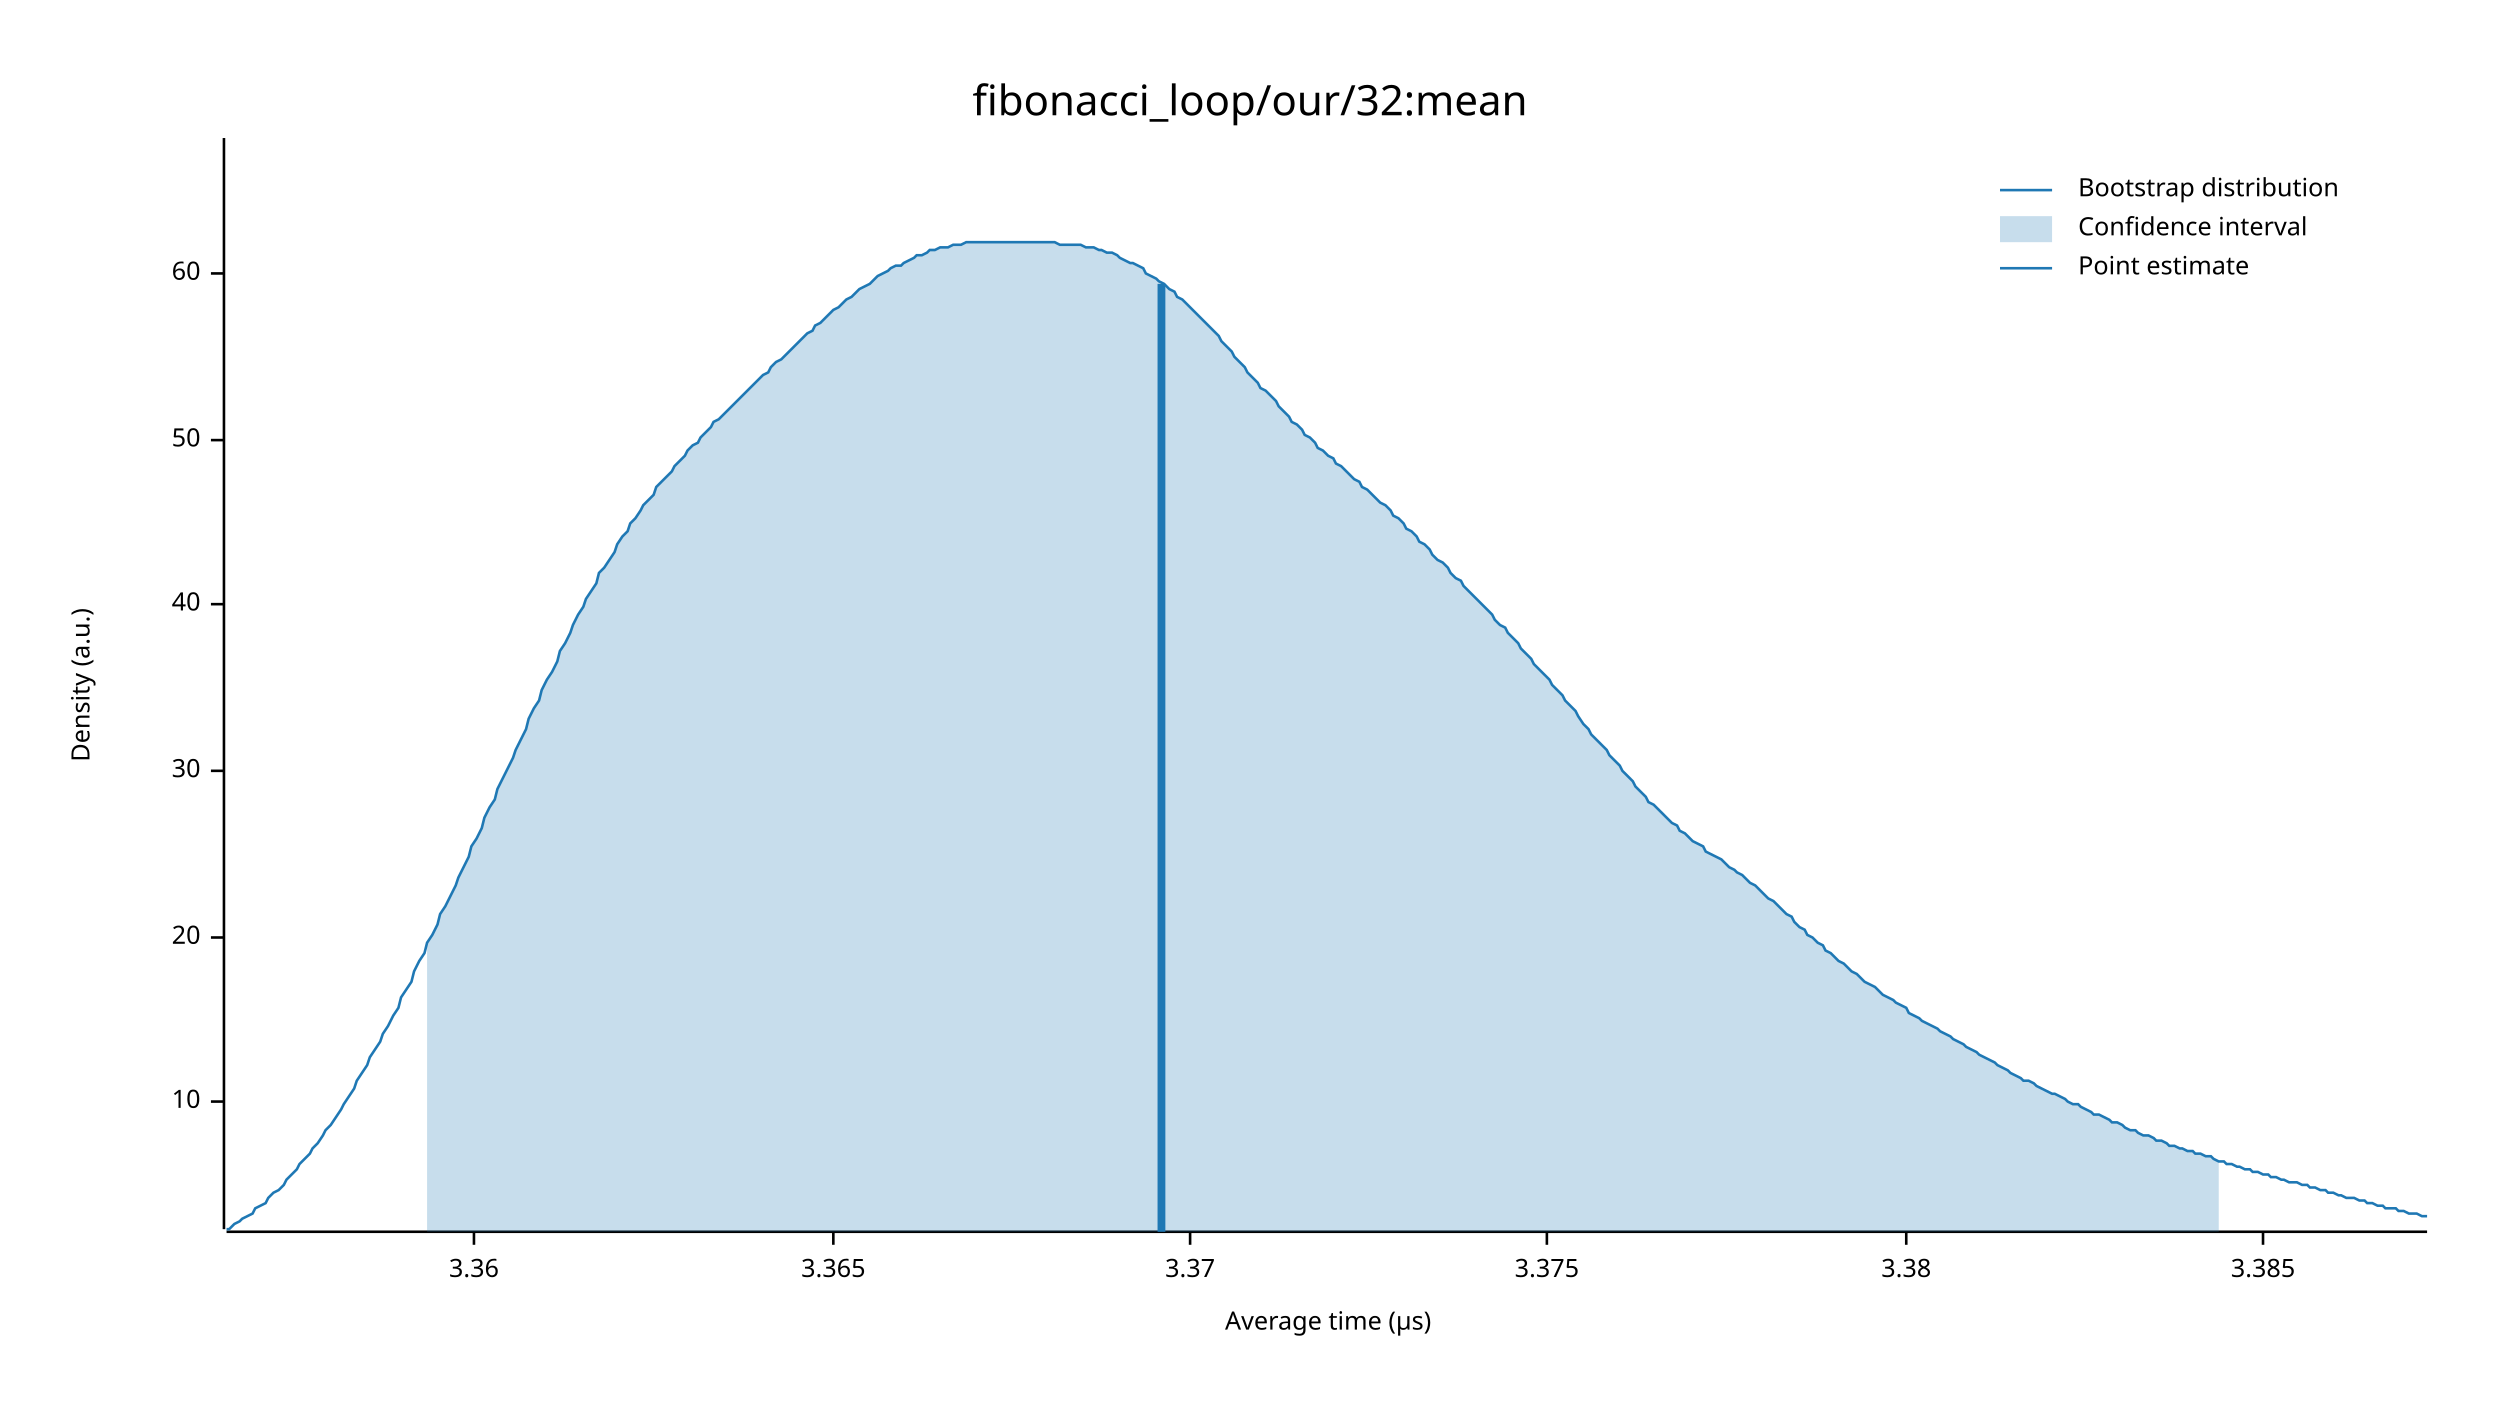
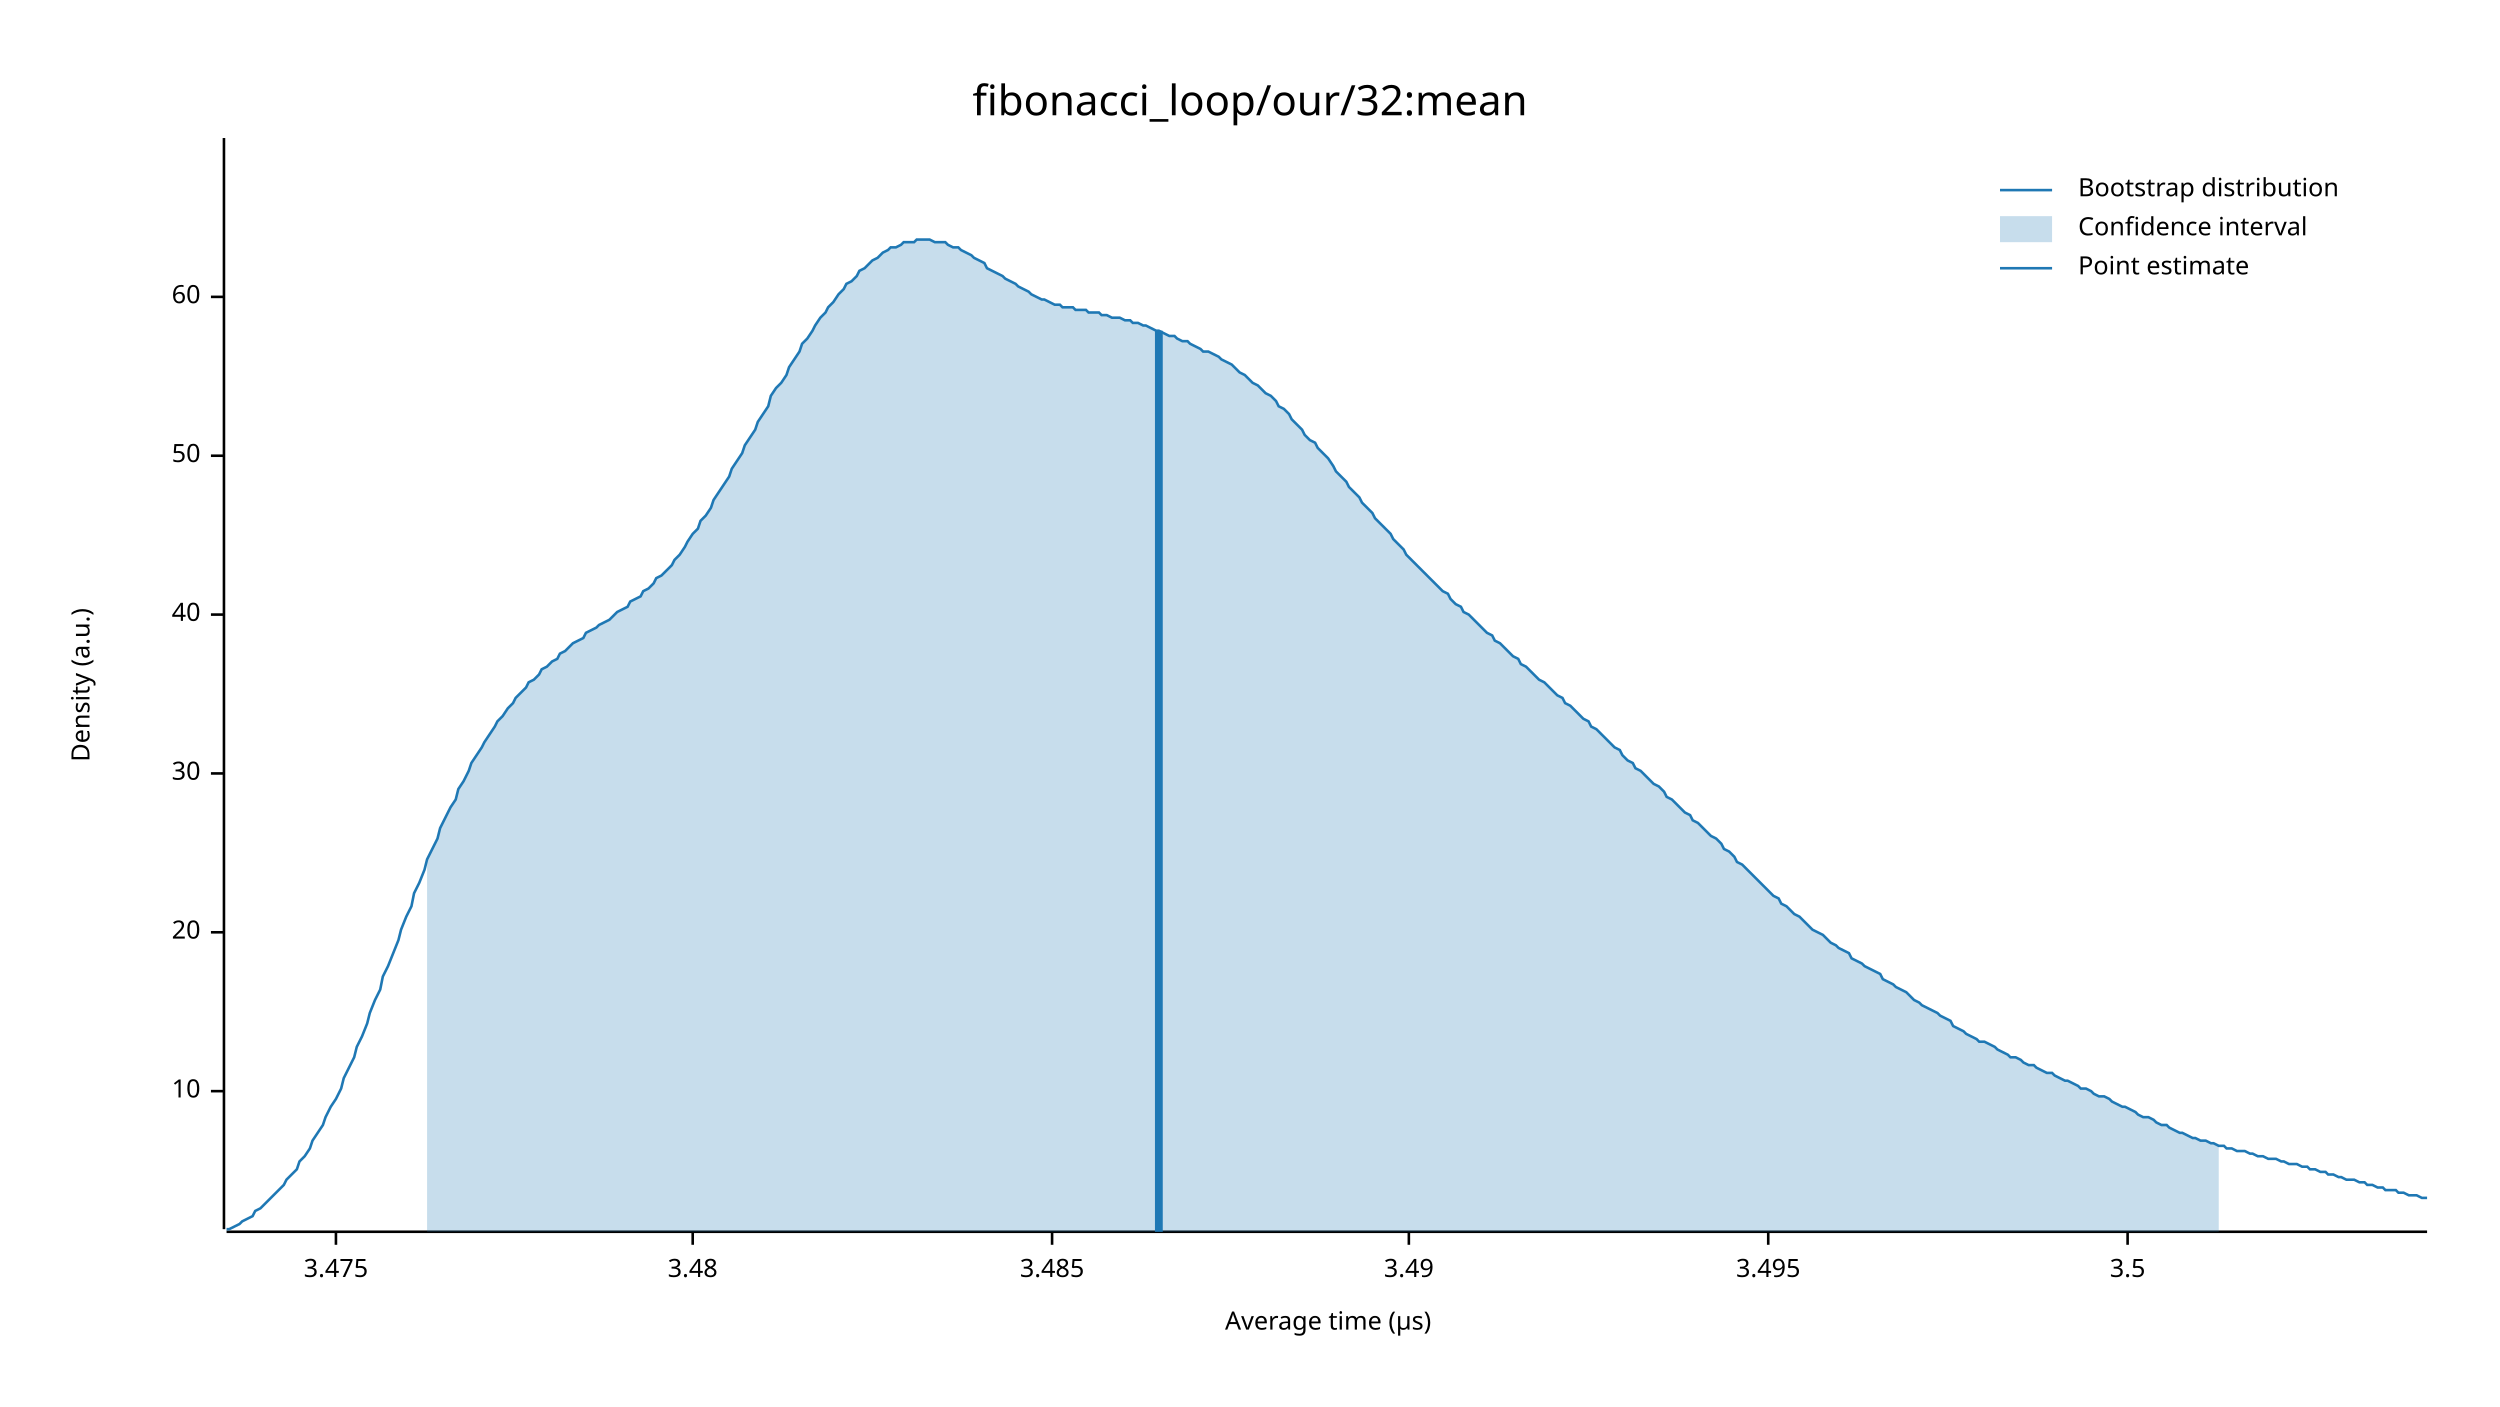
<svg xmlns="http://www.w3.org/2000/svg" width="960" height="540" viewBox="0 0 960 540">
  <text x="480" y="32" dy="0.76em" text-anchor="middle" font-family="sans-serif" font-size="16.129" opacity="1" fill="#000000">
fibonacci_loop/our/32:mean
</text>
  <text x="27" y="263" dy="0.76em" text-anchor="middle" font-family="sans-serif" font-size="9.677" opacity="1" fill="#000000" transform="rotate(270, 27, 263)">
Density (a.u.)
</text>
  <text x="510" y="513" dy="-0.5ex" text-anchor="middle" font-family="sans-serif" font-size="9.677" opacity="1" fill="#000000">
Average time (µs)
</text>
  <polyline fill="none" opacity="1" stroke="#000000" stroke-width="1" points="86,53 86,472 " />
-   <text x="77" y="423" dy="0.5ex" text-anchor="end" font-family="sans-serif" font-size="9.677" opacity="1" fill="#000000">
+   <text x="77" y="419" dy="0.5ex" text-anchor="end" font-family="sans-serif" font-size="9.677" opacity="1" fill="#000000">
10
</text>
-   <polyline fill="none" opacity="1" stroke="#000000" stroke-width="1" points="81,423 86,423 " />
-   <text x="77" y="360" dy="0.5ex" text-anchor="end" font-family="sans-serif" font-size="9.677" opacity="1" fill="#000000">
+   <polyline fill="none" opacity="1" stroke="#000000" stroke-width="1" points="81,419 86,419 " />
+   <text x="77" y="358" dy="0.5ex" text-anchor="end" font-family="sans-serif" font-size="9.677" opacity="1" fill="#000000">
20
</text>
-   <polyline fill="none" opacity="1" stroke="#000000" stroke-width="1" points="81,360 86,360 " />
-   <text x="77" y="296" dy="0.5ex" text-anchor="end" font-family="sans-serif" font-size="9.677" opacity="1" fill="#000000">
+   <polyline fill="none" opacity="1" stroke="#000000" stroke-width="1" points="81,358 86,358 " />
+   <text x="77" y="297" dy="0.5ex" text-anchor="end" font-family="sans-serif" font-size="9.677" opacity="1" fill="#000000">
30
</text>
-   <polyline fill="none" opacity="1" stroke="#000000" stroke-width="1" points="81,296 86,296 " />
-   <text x="77" y="232" dy="0.5ex" text-anchor="end" font-family="sans-serif" font-size="9.677" opacity="1" fill="#000000">
+   <polyline fill="none" opacity="1" stroke="#000000" stroke-width="1" points="81,297 86,297 " />
+   <text x="77" y="236" dy="0.5ex" text-anchor="end" font-family="sans-serif" font-size="9.677" opacity="1" fill="#000000">
40
</text>
-   <polyline fill="none" opacity="1" stroke="#000000" stroke-width="1" points="81,232 86,232 " />
-   <text x="77" y="169" dy="0.5ex" text-anchor="end" font-family="sans-serif" font-size="9.677" opacity="1" fill="#000000">
+   <polyline fill="none" opacity="1" stroke="#000000" stroke-width="1" points="81,236 86,236 " />
+   <text x="77" y="175" dy="0.5ex" text-anchor="end" font-family="sans-serif" font-size="9.677" opacity="1" fill="#000000">
50
</text>
-   <polyline fill="none" opacity="1" stroke="#000000" stroke-width="1" points="81,169 86,169 " />
-   <text x="77" y="105" dy="0.5ex" text-anchor="end" font-family="sans-serif" font-size="9.677" opacity="1" fill="#000000">
+   <polyline fill="none" opacity="1" stroke="#000000" stroke-width="1" points="81,175 86,175 " />
+   <text x="77" y="114" dy="0.5ex" text-anchor="end" font-family="sans-serif" font-size="9.677" opacity="1" fill="#000000">
60
</text>
-   <polyline fill="none" opacity="1" stroke="#000000" stroke-width="1" points="81,105 86,105 " />
+   <polyline fill="none" opacity="1" stroke="#000000" stroke-width="1" points="81,114 86,114 " />
  <polyline fill="none" opacity="1" stroke="#000000" stroke-width="1" points="87,473 932,473 " />
-   <text x="182" y="483" dy="0.76em" text-anchor="middle" font-family="sans-serif" font-size="9.677" opacity="1" fill="#000000">
- 3.36
+   <text x="129" y="483" dy="0.76em" text-anchor="middle" font-family="sans-serif" font-size="9.677" opacity="1" fill="#000000">
+ 3.475
</text>
-   <polyline fill="none" opacity="1" stroke="#000000" stroke-width="1" points="182,473 182,478 " />
-   <text x="320" y="483" dy="0.76em" text-anchor="middle" font-family="sans-serif" font-size="9.677" opacity="1" fill="#000000">
- 3.365
+   <polyline fill="none" opacity="1" stroke="#000000" stroke-width="1" points="129,473 129,478 " />
+   <text x="266" y="483" dy="0.76em" text-anchor="middle" font-family="sans-serif" font-size="9.677" opacity="1" fill="#000000">
+ 3.48
</text>
-   <polyline fill="none" opacity="1" stroke="#000000" stroke-width="1" points="320,473 320,478 " />
-   <text x="457" y="483" dy="0.76em" text-anchor="middle" font-family="sans-serif" font-size="9.677" opacity="1" fill="#000000">
- 3.37
+   <polyline fill="none" opacity="1" stroke="#000000" stroke-width="1" points="266,473 266,478 " />
+   <text x="404" y="483" dy="0.76em" text-anchor="middle" font-family="sans-serif" font-size="9.677" opacity="1" fill="#000000">
+ 3.485
</text>
-   <polyline fill="none" opacity="1" stroke="#000000" stroke-width="1" points="457,473 457,478 " />
-   <text x="594" y="483" dy="0.76em" text-anchor="middle" font-family="sans-serif" font-size="9.677" opacity="1" fill="#000000">
- 3.375
+   <polyline fill="none" opacity="1" stroke="#000000" stroke-width="1" points="404,473 404,478 " />
+   <text x="541" y="483" dy="0.76em" text-anchor="middle" font-family="sans-serif" font-size="9.677" opacity="1" fill="#000000">
+ 3.49
</text>
-   <polyline fill="none" opacity="1" stroke="#000000" stroke-width="1" points="594,473 594,478 " />
-   <text x="732" y="483" dy="0.76em" text-anchor="middle" font-family="sans-serif" font-size="9.677" opacity="1" fill="#000000">
- 3.38
+   <polyline fill="none" opacity="1" stroke="#000000" stroke-width="1" points="541,473 541,478 " />
+   <text x="679" y="483" dy="0.76em" text-anchor="middle" font-family="sans-serif" font-size="9.677" opacity="1" fill="#000000">
+ 3.495
</text>
-   <polyline fill="none" opacity="1" stroke="#000000" stroke-width="1" points="732,473 732,478 " />
-   <text x="869" y="483" dy="0.76em" text-anchor="middle" font-family="sans-serif" font-size="9.677" opacity="1" fill="#000000">
- 3.385
+   <polyline fill="none" opacity="1" stroke="#000000" stroke-width="1" points="679,473 679,478 " />
+   <text x="817" y="483" dy="0.76em" text-anchor="middle" font-family="sans-serif" font-size="9.677" opacity="1" fill="#000000">
+ 3.5
</text>
-   <polyline fill="none" opacity="1" stroke="#000000" stroke-width="1" points="869,473 869,478 " />
-   <polyline fill="none" opacity="1" stroke="#1F78B4" stroke-width="1" points="87,472 88,472 90,470 92,469 93,468 95,467 97,466 98,464 100,463 102,462 103,460 105,458 107,457 109,455 110,453 112,451 114,449 115,447 117,445 119,443 120,441 122,439 124,436 125,434 127,432 129,429 131,426 132,424 134,421 136,418 137,415 139,412 141,409 142,406 144,403 146,400 147,397 149,394 151,390 153,387 154,383 156,380 158,377 159,373 161,369 163,366 164,362 166,359 168,355 169,351 171,348 173,344 175,340 176,337 178,333 180,329 181,325 183,322 185,318 186,314 188,310 190,307 191,303 193,299 195,295 197,291 198,288 200,284 202,280 203,276 205,272 207,269 208,265 210,261 212,258 214,254 215,250 217,247 219,243 220,240 222,236 224,233 225,230 227,227 229,224 230,220 232,218 234,215 236,212 237,209 239,206 241,204 242,201 244,199 246,196 247,194 249,192 251,190 252,187 254,185 256,183 258,181 259,179 261,177 263,175 264,173 266,171 268,170 269,168 271,166 273,164 274,162 276,161 278,159 280,157 281,156 283,154 285,152 286,151 288,149 290,147 291,146 293,144 295,143 296,141 298,139 300,138 302,136 303,135 305,133 307,131 308,130 310,128 312,127 313,125 315,124 317,122 318,121 320,119 322,118 324,116 325,115 327,114 329,112 330,111 332,110 334,109 335,108 337,106 339,105 341,104 342,103 344,102 346,102 347,101 349,100 351,99 352,98 354,98 356,97 357,96 359,96 361,95 363,95 364,95 366,94 368,94 369,94 371,93 373,93 374,93 376,93 378,93 379,93 381,93 383,93 385,93 386,93 388,93 390,93 391,93 393,93 395,93 396,93 398,93 400,93 401,93 403,93 405,93 407,94 408,94 410,94 412,94 413,94 415,94 417,95 418,95 420,95 422,96 423,96 425,97 427,97 429,98 430,99 432,100 434,101 435,101 437,102 439,103 440,105 442,106 444,107 445,108 447,109 449,111 451,112 452,114 454,115 456,117 457,118 459,120 461,122 462,123 464,125 466,127 468,129 469,131 471,133 473,135 474,137 476,139 478,141 479,143 481,145 483,147 484,149 486,150 488,152 490,154 491,156 493,158 495,160 496,162 498,163 500,165 501,167 503,168 505,170 506,172 508,173 510,175 512,176 513,178 515,179 517,181 518,182 520,184 522,185 523,187 525,188 527,190 528,191 530,193 532,194 534,196 535,198 537,199 539,201 540,203 542,204 544,206 545,208 547,209 549,211 550,213 552,215 554,216 556,218 557,220 559,222 561,223 562,225 564,227 566,229 567,230 569,232 571,234 573,236 574,238 576,240 578,241 579,243 581,245 583,247 584,249 586,251 588,253 589,255 591,257 593,259 595,261 596,263 598,265 600,267 601,269 603,271 605,273 606,275 608,278 610,280 611,282 613,284 615,286 617,288 618,290 620,292 622,294 623,296 625,298 627,300 628,302 630,304 632,306 633,308 635,309 637,311 639,313 640,314 642,316 644,317 645,319 647,320 649,322 650,323 652,324 654,325 655,327 657,328 659,329 661,330 662,331 664,333 666,334 667,335 669,336 671,338 672,339 674,340 676,342 677,343 679,345 681,346 683,348 684,349 686,351 688,352 689,354 691,356 693,357 694,359 696,360 698,362 700,363 701,365 703,366 705,368 706,369 708,370 710,372 711,373 713,374 715,376 716,377 718,378 720,379 722,381 723,382 725,383 727,384 728,385 730,386 732,387 733,389 735,390 737,391 738,392 740,393 742,394 744,395 745,396 747,397 749,398 750,399 752,400 754,401 755,402 757,403 759,404 760,405 762,406 764,407 766,408 767,409 769,410 771,411 772,412 774,413 776,414 777,415 779,415 781,416 782,417 784,418 786,419 788,420 789,420 791,421 793,422 794,423 796,424 798,424 799,425 801,426 803,427 804,428 806,428 808,429 810,430 811,431 813,431 815,432 816,433 818,434 820,434 821,435 823,436 825,436 827,437 828,438 830,438 832,439 833,440 835,440 837,441 838,441 840,442 842,442 843,443 845,443 847,444 849,444 850,445 852,446 854,446 855,447 857,447 859,448 860,448 862,449 864,449 865,450 867,450 869,451 871,451 872,452 874,452 876,453 877,453 879,454 881,454 882,454 884,455 886,455 887,456 889,456 891,457 893,457 894,458 896,458 898,459 899,459 901,460 903,460 904,460 906,461 908,461 909,462 911,462 913,463 915,463 916,464 918,464 920,464 921,465 923,465 925,466 926,466 928,466 930,467 932,467 " />
-   <polygon opacity="0.25" fill="#1F78B4" points="164,362 166,359 168,355 169,351 171,348 173,344 175,340 176,337 178,333 180,329 181,325 183,322 185,318 186,314 188,310 190,307 191,303 193,299 195,295 197,291 198,288 200,284 202,280 203,276 205,272 207,269 208,265 210,261 212,258 214,254 215,250 217,247 219,243 220,240 222,236 224,233 225,230 227,227 229,224 230,220 232,218 234,215 236,212 237,209 239,206 241,204 242,201 244,199 246,196 247,194 249,192 251,190 252,187 254,185 256,183 258,181 259,179 261,177 263,175 264,173 266,171 268,170 269,168 271,166 273,164 274,162 276,161 278,159 280,157 281,156 283,154 285,152 286,151 288,149 290,147 291,146 293,144 295,143 296,141 298,139 300,138 302,136 303,135 305,133 307,131 308,130 310,128 312,127 313,125 315,124 317,122 318,121 320,119 322,118 324,116 325,115 327,114 329,112 330,111 332,110 334,109 335,108 337,106 339,105 341,104 342,103 344,102 346,102 347,101 349,100 351,99 352,98 354,98 356,97 357,96 359,96 361,95 363,95 364,95 366,94 368,94 369,94 371,93 373,93 374,93 376,93 378,93 379,93 381,93 383,93 385,93 386,93 388,93 390,93 391,93 393,93 395,93 396,93 398,93 400,93 401,93 403,93 405,93 407,94 408,94 410,94 412,94 413,94 415,94 417,95 418,95 420,95 422,96 423,96 425,97 427,97 429,98 430,99 432,100 434,101 435,101 437,102 439,103 440,105 442,106 444,107 445,108 447,109 449,111 451,112 452,114 454,115 456,117 457,118 459,120 461,122 462,123 464,125 466,127 468,129 469,131 471,133 473,135 474,137 476,139 478,141 479,143 481,145 483,147 484,149 486,150 488,152 490,154 491,156 493,158 495,160 496,162 498,163 500,165 501,167 503,168 505,170 506,172 508,173 510,175 512,176 513,178 515,179 517,181 518,182 520,184 522,185 523,187 525,188 527,190 528,191 530,193 532,194 534,196 535,198 537,199 539,201 540,203 542,204 544,206 545,208 547,209 549,211 550,213 552,215 554,216 556,218 557,220 559,222 561,223 562,225 564,227 566,229 567,230 569,232 571,234 573,236 574,238 576,240 578,241 579,243 581,245 583,247 584,249 586,251 588,253 589,255 591,257 593,259 595,261 596,263 598,265 600,267 601,269 603,271 605,273 606,275 608,278 610,280 611,282 613,284 615,286 617,288 618,290 620,292 622,294 623,296 625,298 627,300 628,302 630,304 632,306 633,308 635,309 637,311 639,313 640,314 642,316 644,317 645,319 647,320 649,322 650,323 652,324 654,325 655,327 657,328 659,329 661,330 662,331 664,333 666,334 667,335 669,336 671,338 672,339 674,340 676,342 677,343 679,345 681,346 683,348 684,349 686,351 688,352 689,354 691,356 693,357 694,359 696,360 698,362 700,363 701,365 703,366 705,368 706,369 708,370 710,372 711,373 713,374 715,376 716,377 718,378 720,379 722,381 723,382 725,383 727,384 728,385 730,386 732,387 733,389 735,390 737,391 738,392 740,393 742,394 744,395 745,396 747,397 749,398 750,399 752,400 754,401 755,402 757,403 759,404 760,405 762,406 764,407 766,408 767,409 769,410 771,411 772,412 774,413 776,414 777,415 779,415 781,416 782,417 784,418 786,419 788,420 789,420 791,421 793,422 794,423 796,424 798,424 799,425 801,426 803,427 804,428 806,428 808,429 810,430 811,431 813,431 815,432 816,433 818,434 820,434 821,435 823,436 825,436 827,437 828,438 830,438 832,439 833,440 835,440 837,441 838,441 840,442 842,442 843,443 845,443 847,444 849,444 850,445 852,446 852,473 164,473 " />
-   <polyline fill="none" opacity="1" stroke="#1F78B4" stroke-width="3" points="446,473 446,109 " />
+   <polyline fill="none" opacity="1" stroke="#000000" stroke-width="1" points="817,473 817,478 " />
+   <polyline fill="none" opacity="1" stroke="#1F78B4" stroke-width="1" points="87,472 88,472 90,471 92,470 93,469 95,468 97,467 98,465 100,464 102,462 103,461 105,459 107,457 109,455 110,453 112,451 114,449 115,446 117,444 119,441 120,438 122,435 124,432 125,429 127,425 129,422 131,418 132,414 134,410 136,406 137,402 139,398 141,393 142,389 144,384 146,380 147,375 149,371 151,366 153,361 154,357 156,352 158,348 159,343 161,339 163,334 164,330 166,326 168,322 169,318 171,314 173,310 175,307 176,303 178,300 180,296 181,293 183,290 185,287 186,285 188,282 190,279 191,277 193,275 195,272 197,270 198,268 200,266 202,264 203,262 205,261 207,259 208,257 210,256 212,254 214,253 215,251 217,250 219,248 220,247 222,246 224,245 225,243 227,242 229,241 230,240 232,239 234,238 236,236 237,235 239,234 241,233 242,231 244,230 246,229 247,227 249,226 251,224 252,222 254,221 256,219 258,217 259,215 261,213 263,210 264,208 266,205 268,203 269,200 271,198 273,195 274,192 276,189 278,186 280,183 281,180 283,177 285,174 286,171 288,168 290,165 291,162 293,159 295,156 296,152 298,149 300,147 302,144 303,141 305,138 307,135 308,132 310,130 312,127 313,125 315,122 317,120 318,118 320,116 322,113 324,111 325,109 327,108 329,106 330,104 332,103 334,101 335,100 337,99 339,97 341,96 342,95 344,95 346,94 347,93 349,93 351,93 352,92 354,92 356,92 357,92 359,93 361,93 363,93 364,94 366,95 368,95 369,96 371,97 373,98 374,99 376,100 378,101 379,103 381,104 383,105 385,106 386,107 388,108 390,109 391,110 393,111 395,112 396,113 398,114 400,115 401,115 403,116 405,117 407,117 408,118 410,118 412,118 413,119 415,119 417,119 418,120 420,120 422,120 423,121 425,121 427,122 429,122 430,122 432,123 434,123 435,124 437,124 439,125 440,125 442,126 444,127 445,127 447,128 449,129 451,129 452,130 454,131 456,131 457,132 459,133 461,134 462,135 464,135 466,136 468,137 469,138 471,139 473,140 474,141 476,143 478,144 479,145 481,147 483,148 484,149 486,151 488,152 490,154 491,156 493,157 495,159 496,161 498,163 500,165 501,167 503,169 505,170 506,172 508,174 510,176 512,179 513,181 515,183 517,185 518,187 520,189 522,191 523,193 525,195 527,197 528,199 530,201 532,203 534,205 535,207 537,209 539,211 540,213 542,215 544,217 545,218 547,220 549,222 550,223 552,225 554,227 556,228 557,230 559,232 561,233 562,235 564,236 566,238 567,239 569,241 571,243 573,244 574,246 576,247 578,249 579,250 581,252 583,253 584,255 586,256 588,258 589,259 591,261 593,262 595,264 596,265 598,267 600,268 601,270 603,271 605,273 606,274 608,276 610,277 611,279 613,280 615,282 617,284 618,285 620,287 622,288 623,290 625,292 627,293 628,295 630,296 632,298 633,299 635,301 637,302 639,304 640,306 642,307 644,309 645,310 647,312 649,313 650,315 652,316 654,318 655,319 657,321 659,322 661,324 662,326 664,327 666,329 667,331 669,332 671,334 672,335 674,337 676,339 677,340 679,342 681,344 683,345 684,347 686,348 688,350 689,351 691,352 693,354 694,355 696,357 698,358 700,359 701,360 703,362 705,363 706,364 708,365 710,366 711,368 713,369 715,370 716,371 718,372 720,373 722,374 723,376 725,377 727,378 728,379 730,380 732,381 733,382 735,384 737,385 738,386 740,387 742,388 744,389 745,390 747,391 749,392 750,394 752,395 754,396 755,397 757,398 759,399 760,400 762,400 764,401 766,402 767,403 769,404 771,405 772,406 774,406 776,407 777,408 779,409 781,409 782,410 784,411 786,412 788,412 789,413 791,414 793,415 794,415 796,416 798,417 799,418 801,418 803,419 804,420 806,421 808,421 810,422 811,423 813,424 815,425 816,425 818,426 820,427 821,428 823,429 825,429 827,430 828,431 830,432 832,432 833,433 835,434 837,435 838,435 840,436 842,437 843,437 845,438 847,438 849,439 850,439 852,440 854,440 855,441 857,441 859,442 860,442 862,442 864,443 865,443 867,444 869,444 871,445 872,445 874,445 876,446 877,446 879,447 881,447 882,447 884,448 886,448 887,449 889,449 891,450 893,450 894,451 896,451 898,452 899,452 901,453 903,453 904,453 906,454 908,454 909,455 911,455 913,456 915,456 916,457 918,457 920,457 921,458 923,458 925,459 926,459 928,459 930,460 932,460 " />
+   <polygon opacity="0.25" fill="#1F78B4" points="164,330 166,326 168,322 169,318 171,314 173,310 175,307 176,303 178,300 180,296 181,293 183,290 185,287 186,285 188,282 190,279 191,277 193,275 195,272 197,270 198,268 200,266 202,264 203,262 205,261 207,259 208,257 210,256 212,254 214,253 215,251 217,250 219,248 220,247 222,246 224,245 225,243 227,242 229,241 230,240 232,239 234,238 236,236 237,235 239,234 241,233 242,231 244,230 246,229 247,227 249,226 251,224 252,222 254,221 256,219 258,217 259,215 261,213 263,210 264,208 266,205 268,203 269,200 271,198 273,195 274,192 276,189 278,186 280,183 281,180 283,177 285,174 286,171 288,168 290,165 291,162 293,159 295,156 296,152 298,149 300,147 302,144 303,141 305,138 307,135 308,132 310,130 312,127 313,125 315,122 317,120 318,118 320,116 322,113 324,111 325,109 327,108 329,106 330,104 332,103 334,101 335,100 337,99 339,97 341,96 342,95 344,95 346,94 347,93 349,93 351,93 352,92 354,92 356,92 357,92 359,93 361,93 363,93 364,94 366,95 368,95 369,96 371,97 373,98 374,99 376,100 378,101 379,103 381,104 383,105 385,106 386,107 388,108 390,109 391,110 393,111 395,112 396,113 398,114 400,115 401,115 403,116 405,117 407,117 408,118 410,118 412,118 413,119 415,119 417,119 418,120 420,120 422,120 423,121 425,121 427,122 429,122 430,122 432,123 434,123 435,124 437,124 439,125 440,125 442,126 444,127 445,127 447,128 449,129 451,129 452,130 454,131 456,131 457,132 459,133 461,134 462,135 464,135 466,136 468,137 469,138 471,139 473,140 474,141 476,143 478,144 479,145 481,147 483,148 484,149 486,151 488,152 490,154 491,156 493,157 495,159 496,161 498,163 500,165 501,167 503,169 505,170 506,172 508,174 510,176 512,179 513,181 515,183 517,185 518,187 520,189 522,191 523,193 525,195 527,197 528,199 530,201 532,203 534,205 535,207 537,209 539,211 540,213 542,215 544,217 545,218 547,220 549,222 550,223 552,225 554,227 556,228 557,230 559,232 561,233 562,235 564,236 566,238 567,239 569,241 571,243 573,244 574,246 576,247 578,249 579,250 581,252 583,253 584,255 586,256 588,258 589,259 591,261 593,262 595,264 596,265 598,267 600,268 601,270 603,271 605,273 606,274 608,276 610,277 611,279 613,280 615,282 617,284 618,285 620,287 622,288 623,290 625,292 627,293 628,295 630,296 632,298 633,299 635,301 637,302 639,304 640,306 642,307 644,309 645,310 647,312 649,313 650,315 652,316 654,318 655,319 657,321 659,322 661,324 662,326 664,327 666,329 667,331 669,332 671,334 672,335 674,337 676,339 677,340 679,342 681,344 683,345 684,347 686,348 688,350 689,351 691,352 693,354 694,355 696,357 698,358 700,359 701,360 703,362 705,363 706,364 708,365 710,366 711,368 713,369 715,370 716,371 718,372 720,373 722,374 723,376 725,377 727,378 728,379 730,380 732,381 733,382 735,384 737,385 738,386 740,387 742,388 744,389 745,390 747,391 749,392 750,394 752,395 754,396 755,397 757,398 759,399 760,400 762,400 764,401 766,402 767,403 769,404 771,405 772,406 774,406 776,407 777,408 779,409 781,409 782,410 784,411 786,412 788,412 789,413 791,414 793,415 794,415 796,416 798,417 799,418 801,418 803,419 804,420 806,421 808,421 810,422 811,423 813,424 815,425 816,425 818,426 820,427 821,428 823,429 825,429 827,430 828,431 830,432 832,432 833,433 835,434 837,435 838,435 840,436 842,437 843,437 845,438 847,438 849,439 850,439 852,440 852,473 164,473 " />
+   <polyline fill="none" opacity="1" stroke="#1F78B4" stroke-width="3" points="445,473 445,127 " />
  <text x="798" y="68" dy="0.76em" text-anchor="start" font-family="sans-serif" font-size="9.677" opacity="1" fill="#000000">
Bootstrap distribution
</text>
  <text x="798" y="83" dy="0.76em" text-anchor="start" font-family="sans-serif" font-size="9.677" opacity="1" fill="#000000">
Confidence interval
</text>
  <text x="798" y="98" dy="0.76em" text-anchor="start" font-family="sans-serif" font-size="9.677" opacity="1" fill="#000000">
Point estimate
</text>
  <polyline fill="none" opacity="1" stroke="#1F78B4" stroke-width="1" points="768,73 788,73 " />
  <rect x="768" y="83" width="20" height="10" opacity="0.25" fill="#1F78B4" stroke="none" />
  <polyline fill="none" opacity="1" stroke="#1F78B4" stroke-width="1" points="768,103 788,103 " />
</svg>
